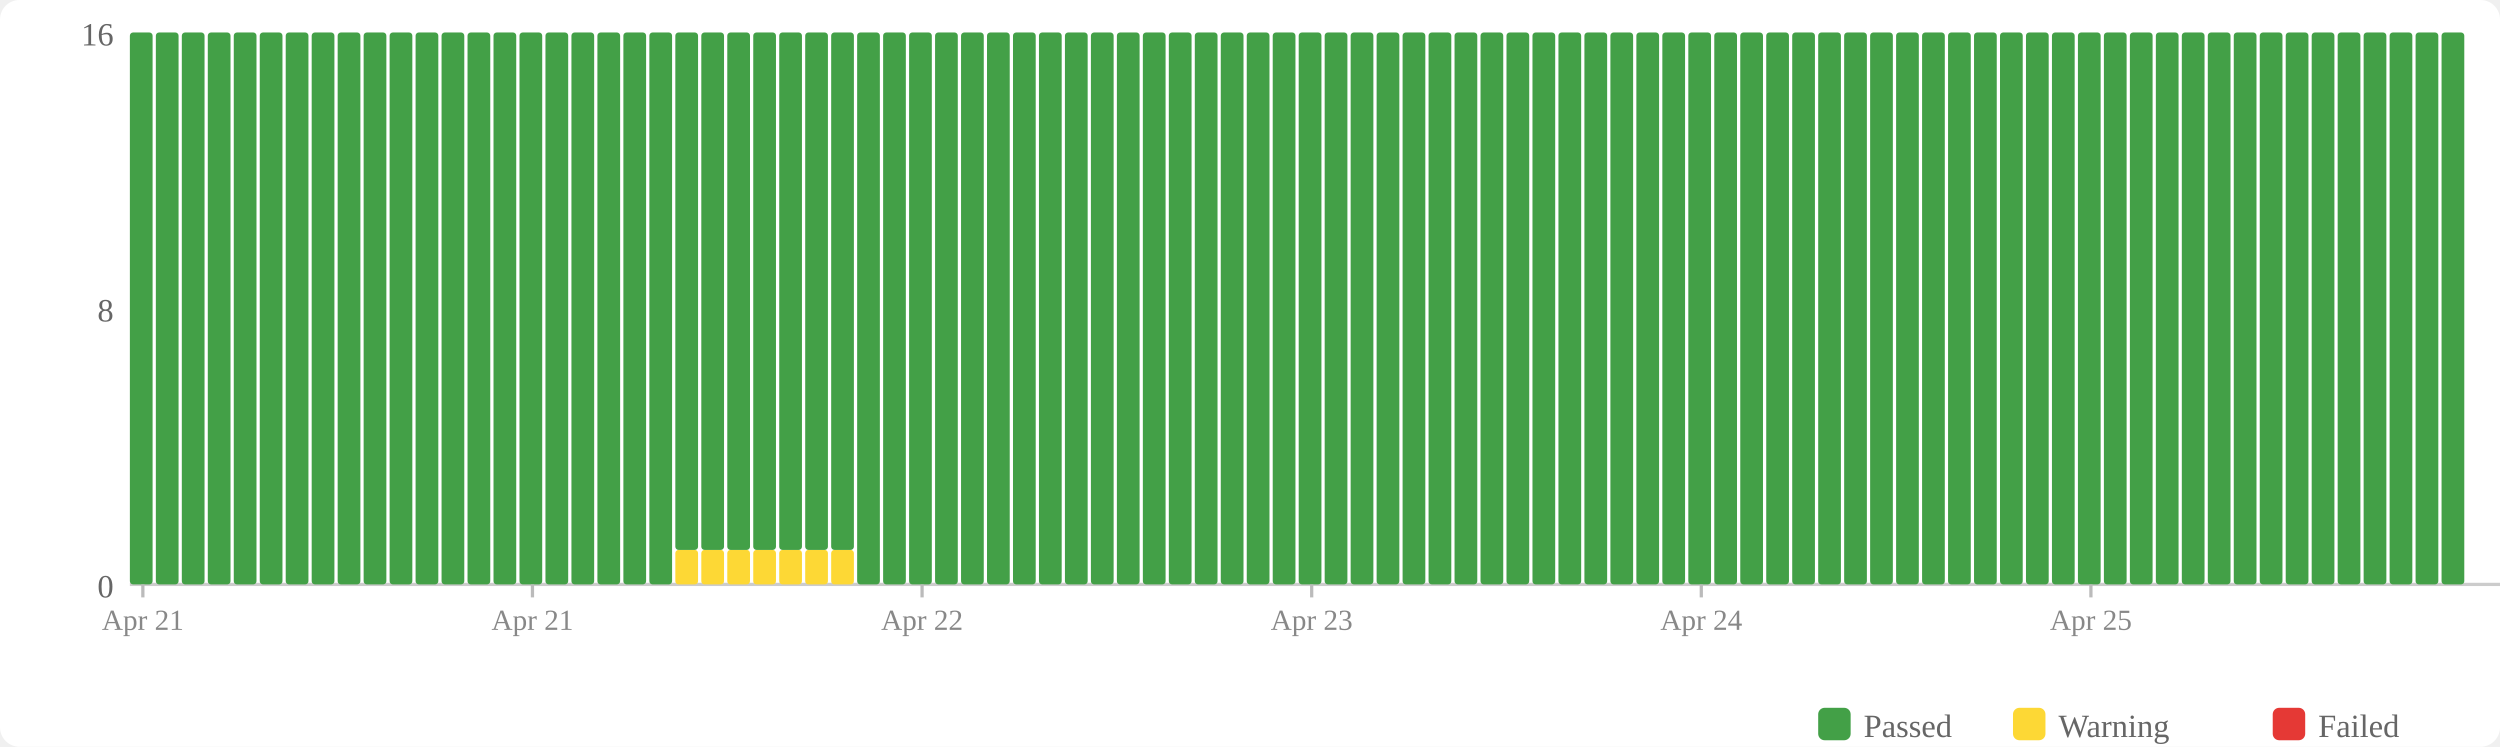
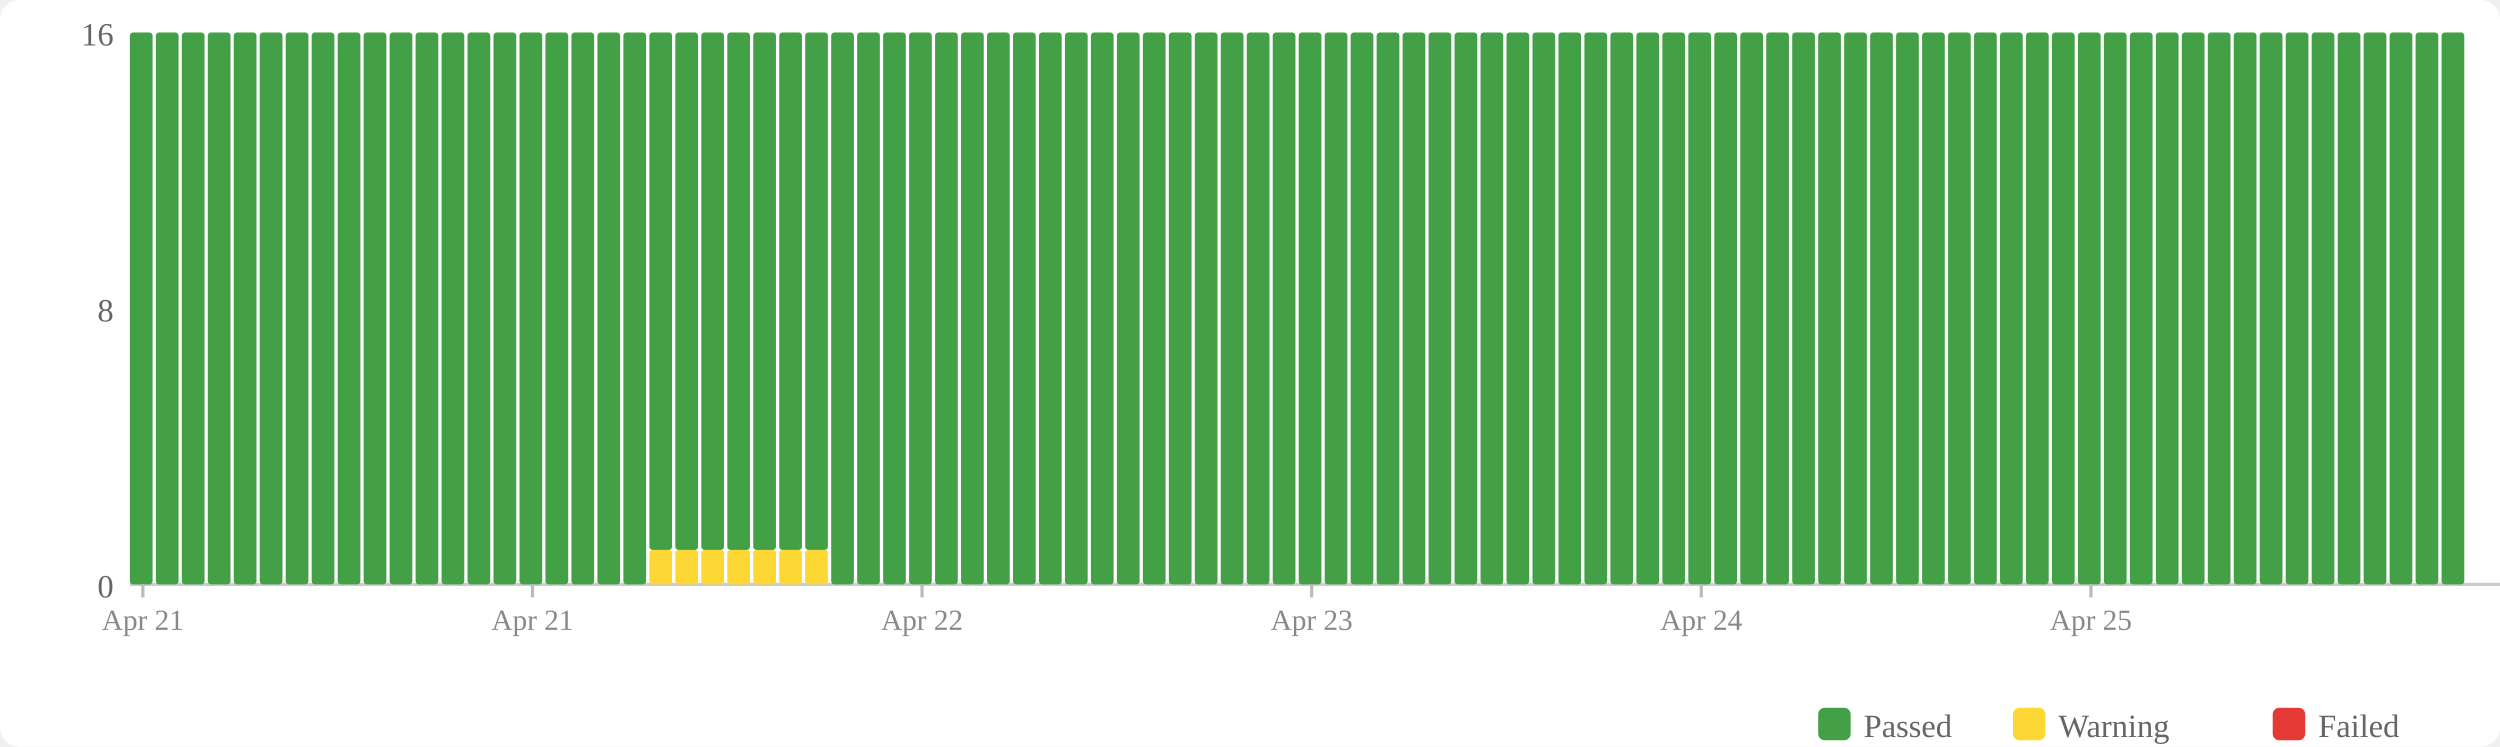
<svg xmlns="http://www.w3.org/2000/svg" width="770" height="230" viewBox="0 0 770 230">
  <rect width="770" height="230" fill="#fff" rx="6" />
  <rect x="560" y="218" width="10" height="10" fill="#43a047" rx="2" />
  <text x="574" y="227" font-size="10" fill="#666">Passed</text>
  <rect x="620" y="218" width="10" height="10" fill="#fdd835" rx="2" />
  <text x="634" y="227" font-size="10" fill="#666">Warning</text>
  <rect x="700" y="218" width="10" height="10" fill="#e53935" rx="2" />
  <text x="714" y="227" font-size="10" fill="#666">Failed</text>
  <text x="35" y="184" text-anchor="end" font-size="10" fill="#666">0</text>
  <text x="35" y="99" text-anchor="end" font-size="10" fill="#666">8</text>
  <text x="35" y="14" text-anchor="end" font-size="10" fill="#666">16</text>
  <line x1="40" y1="180" x2="770" y2="180" stroke="#ccc" stroke-width="1" />
  <rect x="40" y="10" width="7" height="170" fill="#43a047" rx="1" />
  <rect x="48" y="10" width="7" height="170" fill="#43a047" rx="1" />
  <rect x="56" y="10" width="7" height="170" fill="#43a047" rx="1" />
  <rect x="64" y="10" width="7" height="170" fill="#43a047" rx="1" />
  <rect x="72" y="10" width="7" height="170" fill="#43a047" rx="1" />
  <rect x="80" y="10" width="7" height="170" fill="#43a047" rx="1" />
  <rect x="88" y="10" width="7" height="170" fill="#43a047" rx="1" />
  <rect x="96" y="10" width="7" height="170" fill="#43a047" rx="1" />
  <rect x="104" y="10" width="7" height="170" fill="#43a047" rx="1" />
  <rect x="112" y="10" width="7" height="170" fill="#43a047" rx="1" />
  <rect x="120" y="10" width="7" height="170" fill="#43a047" rx="1" />
  <rect x="128" y="10" width="7" height="170" fill="#43a047" rx="1" />
  <rect x="136" y="10" width="7" height="170" fill="#43a047" rx="1" />
  <rect x="144" y="10" width="7" height="170" fill="#43a047" rx="1" />
  <rect x="152" y="10" width="7" height="170" fill="#43a047" rx="1" />
  <rect x="160" y="10" width="7" height="170" fill="#43a047" rx="1" />
  <rect x="168" y="10" width="7" height="170" fill="#43a047" rx="1" />
  <rect x="176" y="10" width="7" height="170" fill="#43a047" rx="1" />
  <rect x="184" y="10" width="7" height="170" fill="#43a047" rx="1" />
  <rect x="192" y="10" width="7" height="170" fill="#43a047" rx="1" />
-   <rect x="200" y="10" width="7" height="170" fill="#43a047" rx="1" />
+   <rect x="200" y="169.375" width="7" height="10.625" fill="#fdd835" rx="1" />
+   <rect x="200" y="10" width="7" height="159.375" fill="#43a047" rx="1" />
  <rect x="208" y="169.375" width="7" height="10.625" fill="#fdd835" rx="1" />
  <rect x="208" y="10" width="7" height="159.375" fill="#43a047" rx="1" />
  <rect x="216" y="169.375" width="7" height="10.625" fill="#fdd835" rx="1" />
  <rect x="216" y="10" width="7" height="159.375" fill="#43a047" rx="1" />
  <rect x="224" y="169.375" width="7" height="10.625" fill="#fdd835" rx="1" />
  <rect x="224" y="10" width="7" height="159.375" fill="#43a047" rx="1" />
  <rect x="232" y="169.375" width="7" height="10.625" fill="#fdd835" rx="1" />
  <rect x="232" y="10" width="7" height="159.375" fill="#43a047" rx="1" />
  <rect x="240" y="169.375" width="7" height="10.625" fill="#fdd835" rx="1" />
  <rect x="240" y="10" width="7" height="159.375" fill="#43a047" rx="1" />
  <rect x="248" y="169.375" width="7" height="10.625" fill="#fdd835" rx="1" />
  <rect x="248" y="10" width="7" height="159.375" fill="#43a047" rx="1" />
-   <rect x="256" y="169.375" width="7" height="10.625" fill="#fdd835" rx="1" />
-   <rect x="256" y="10" width="7" height="159.375" fill="#43a047" rx="1" />
+   <rect x="256" y="10" width="7" height="170" fill="#43a047" rx="1" />
  <rect x="264" y="10" width="7" height="170" fill="#43a047" rx="1" />
  <rect x="272" y="10" width="7" height="170" fill="#43a047" rx="1" />
  <rect x="280" y="10" width="7" height="170" fill="#43a047" rx="1" />
  <rect x="288" y="10" width="7" height="170" fill="#43a047" rx="1" />
  <rect x="296" y="10" width="7" height="170" fill="#43a047" rx="1" />
  <rect x="304" y="10" width="7" height="170" fill="#43a047" rx="1" />
  <rect x="312" y="10" width="7" height="170" fill="#43a047" rx="1" />
  <rect x="320" y="10" width="7" height="170" fill="#43a047" rx="1" />
  <rect x="328" y="10" width="7" height="170" fill="#43a047" rx="1" />
  <rect x="336" y="10" width="7" height="170" fill="#43a047" rx="1" />
  <rect x="344" y="10" width="7" height="170" fill="#43a047" rx="1" />
  <rect x="352" y="10" width="7" height="170" fill="#43a047" rx="1" />
  <rect x="360" y="10" width="7" height="170" fill="#43a047" rx="1" />
  <rect x="368" y="10" width="7" height="170" fill="#43a047" rx="1" />
  <rect x="376" y="10" width="7" height="170" fill="#43a047" rx="1" />
  <rect x="384" y="10" width="7" height="170" fill="#43a047" rx="1" />
  <rect x="392" y="10" width="7" height="170" fill="#43a047" rx="1" />
  <rect x="400" y="10" width="7" height="170" fill="#43a047" rx="1" />
  <rect x="408" y="10" width="7" height="170" fill="#43a047" rx="1" />
  <rect x="416" y="10" width="7" height="170" fill="#43a047" rx="1" />
  <rect x="424" y="10" width="7" height="170" fill="#43a047" rx="1" />
  <rect x="432" y="10" width="7" height="170" fill="#43a047" rx="1" />
  <rect x="440" y="10" width="7" height="170" fill="#43a047" rx="1" />
  <rect x="448" y="10" width="7" height="170" fill="#43a047" rx="1" />
  <rect x="456" y="10" width="7" height="170" fill="#43a047" rx="1" />
  <rect x="464" y="10" width="7" height="170" fill="#43a047" rx="1" />
  <rect x="472" y="10" width="7" height="170" fill="#43a047" rx="1" />
  <rect x="480" y="10" width="7" height="170" fill="#43a047" rx="1" />
  <rect x="488" y="10" width="7" height="170" fill="#43a047" rx="1" />
  <rect x="496" y="10" width="7" height="170" fill="#43a047" rx="1" />
  <rect x="504" y="10" width="7" height="170" fill="#43a047" rx="1" />
  <rect x="512" y="10" width="7" height="170" fill="#43a047" rx="1" />
  <rect x="520" y="10" width="7" height="170" fill="#43a047" rx="1" />
  <rect x="528" y="10" width="7" height="170" fill="#43a047" rx="1" />
  <rect x="536" y="10" width="7" height="170" fill="#43a047" rx="1" />
  <rect x="544" y="10" width="7" height="170" fill="#43a047" rx="1" />
  <rect x="552" y="10" width="7" height="170" fill="#43a047" rx="1" />
  <rect x="560" y="10" width="7" height="170" fill="#43a047" rx="1" />
  <rect x="568" y="10" width="7" height="170" fill="#43a047" rx="1" />
  <rect x="576" y="10" width="7" height="170" fill="#43a047" rx="1" />
  <rect x="584" y="10" width="7" height="170" fill="#43a047" rx="1" />
  <rect x="592" y="10" width="7" height="170" fill="#43a047" rx="1" />
  <rect x="600" y="10" width="7" height="170" fill="#43a047" rx="1" />
  <rect x="608" y="10" width="7" height="170" fill="#43a047" rx="1" />
  <rect x="616" y="10" width="7" height="170" fill="#43a047" rx="1" />
  <rect x="624" y="10" width="7" height="170" fill="#43a047" rx="1" />
  <rect x="632" y="10" width="7" height="170" fill="#43a047" rx="1" />
  <rect x="640" y="10" width="7" height="170" fill="#43a047" rx="1" />
  <rect x="648" y="10" width="7" height="170" fill="#43a047" rx="1" />
  <rect x="656" y="10" width="7" height="170" fill="#43a047" rx="1" />
  <rect x="664" y="10" width="7" height="170" fill="#43a047" rx="1" />
  <rect x="672" y="10" width="7" height="170" fill="#43a047" rx="1" />
  <rect x="680" y="10" width="7" height="170" fill="#43a047" rx="1" />
  <rect x="688" y="10" width="7" height="170" fill="#43a047" rx="1" />
  <rect x="696" y="10" width="7" height="170" fill="#43a047" rx="1" />
  <rect x="704" y="10" width="7" height="170" fill="#43a047" rx="1" />
  <rect x="712" y="10" width="7" height="170" fill="#43a047" rx="1" />
  <rect x="720" y="10" width="7" height="170" fill="#43a047" rx="1" />
  <rect x="728" y="10" width="7" height="170" fill="#43a047" rx="1" />
  <rect x="736" y="10" width="7" height="170" fill="#43a047" rx="1" />
  <rect x="744" y="10" width="7" height="170" fill="#43a047" rx="1" />
  <rect x="752" y="10" width="7" height="170" fill="#43a047" rx="1" />
  <line x1="44.0" y1="180" x2="44.0" y2="184" stroke="#bbb" stroke-width="1" />
  <text x="44.0" y="194" text-anchor="middle" font-size="9" fill="#888">Apr 21</text>
  <line x1="164.0" y1="180" x2="164.0" y2="184" stroke="#bbb" stroke-width="1" />
  <text x="164.0" y="194" text-anchor="middle" font-size="9" fill="#888">Apr 21</text>
  <line x1="284.0" y1="180" x2="284.0" y2="184" stroke="#bbb" stroke-width="1" />
  <text x="284.0" y="194" text-anchor="middle" font-size="9" fill="#888">Apr 22</text>
  <line x1="404.0" y1="180" x2="404.0" y2="184" stroke="#bbb" stroke-width="1" />
  <text x="404.0" y="194" text-anchor="middle" font-size="9" fill="#888">Apr 23</text>
  <line x1="524.0" y1="180" x2="524.0" y2="184" stroke="#bbb" stroke-width="1" />
  <text x="524.0" y="194" text-anchor="middle" font-size="9" fill="#888">Apr 24</text>
  <line x1="644.0" y1="180" x2="644.0" y2="184" stroke="#bbb" stroke-width="1" />
  <text x="644.0" y="194" text-anchor="middle" font-size="9" fill="#888">Apr 25</text>
</svg>
